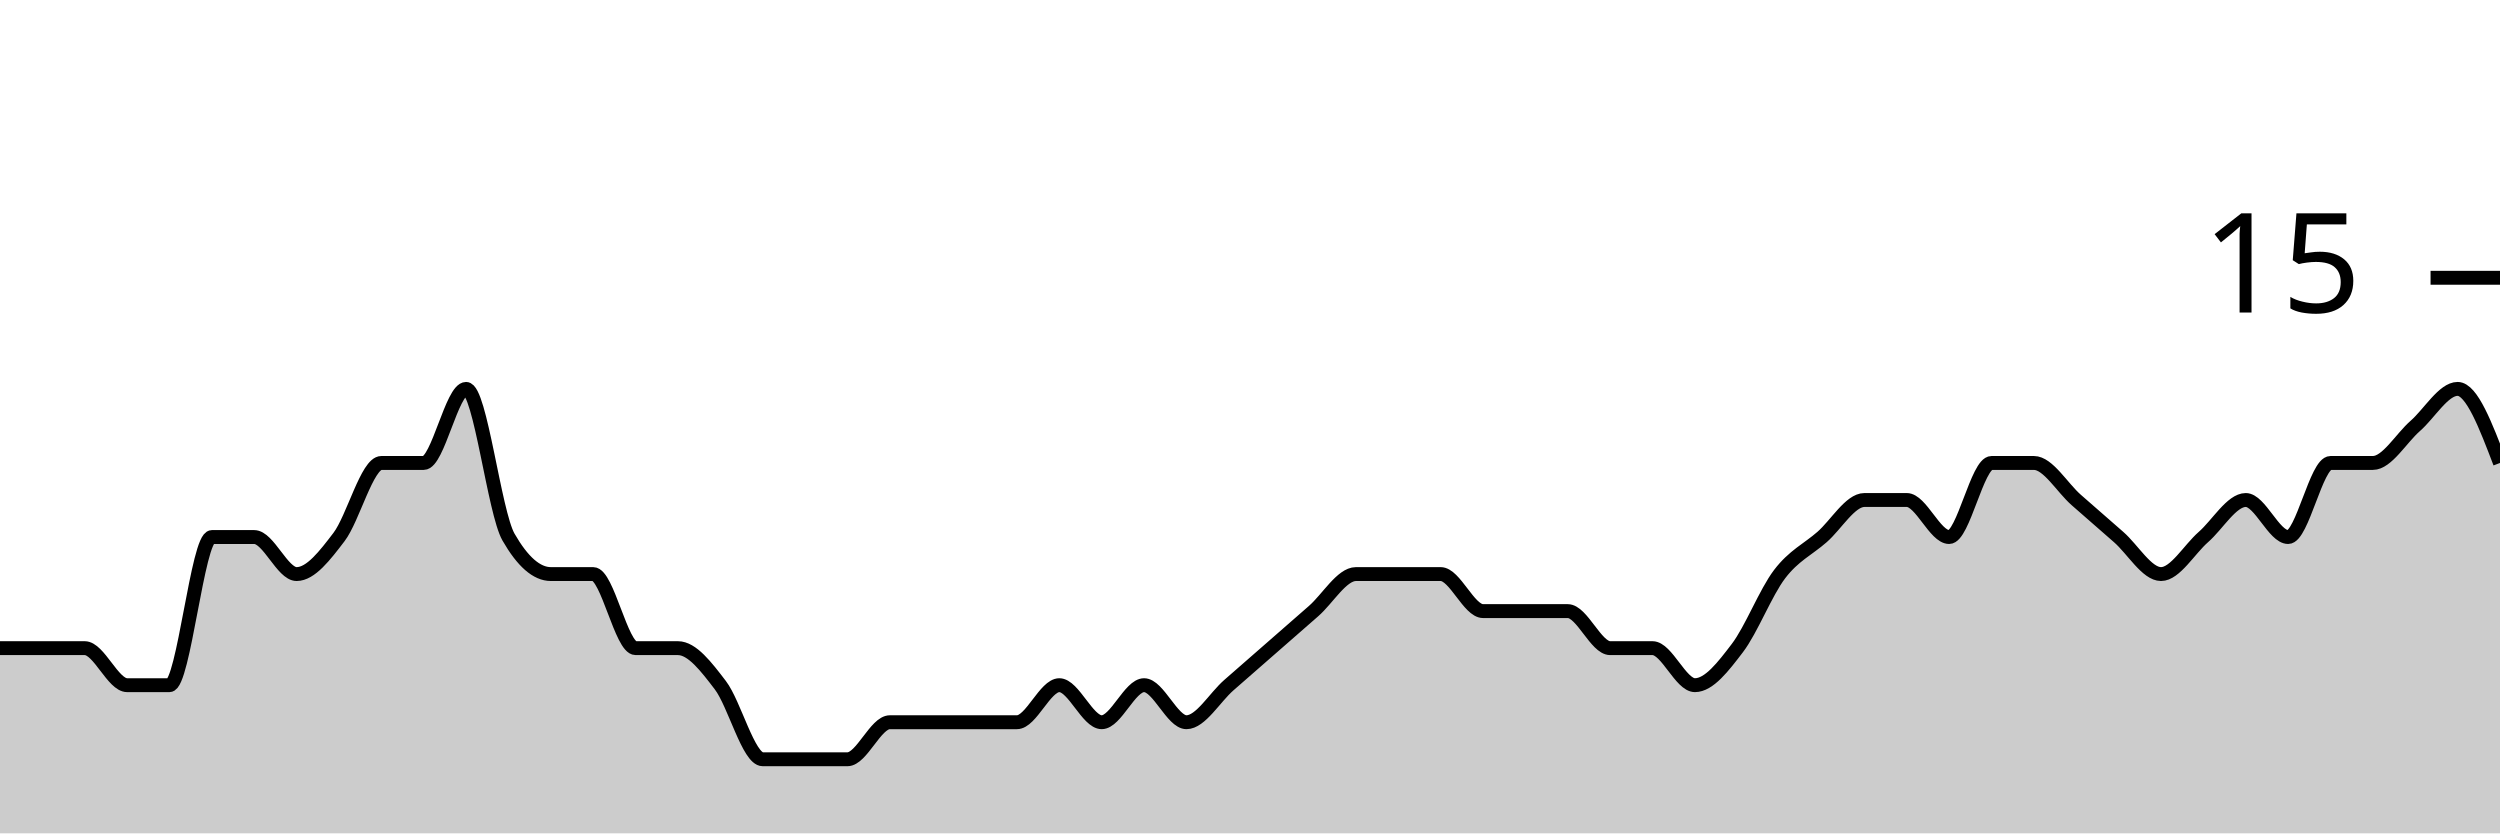
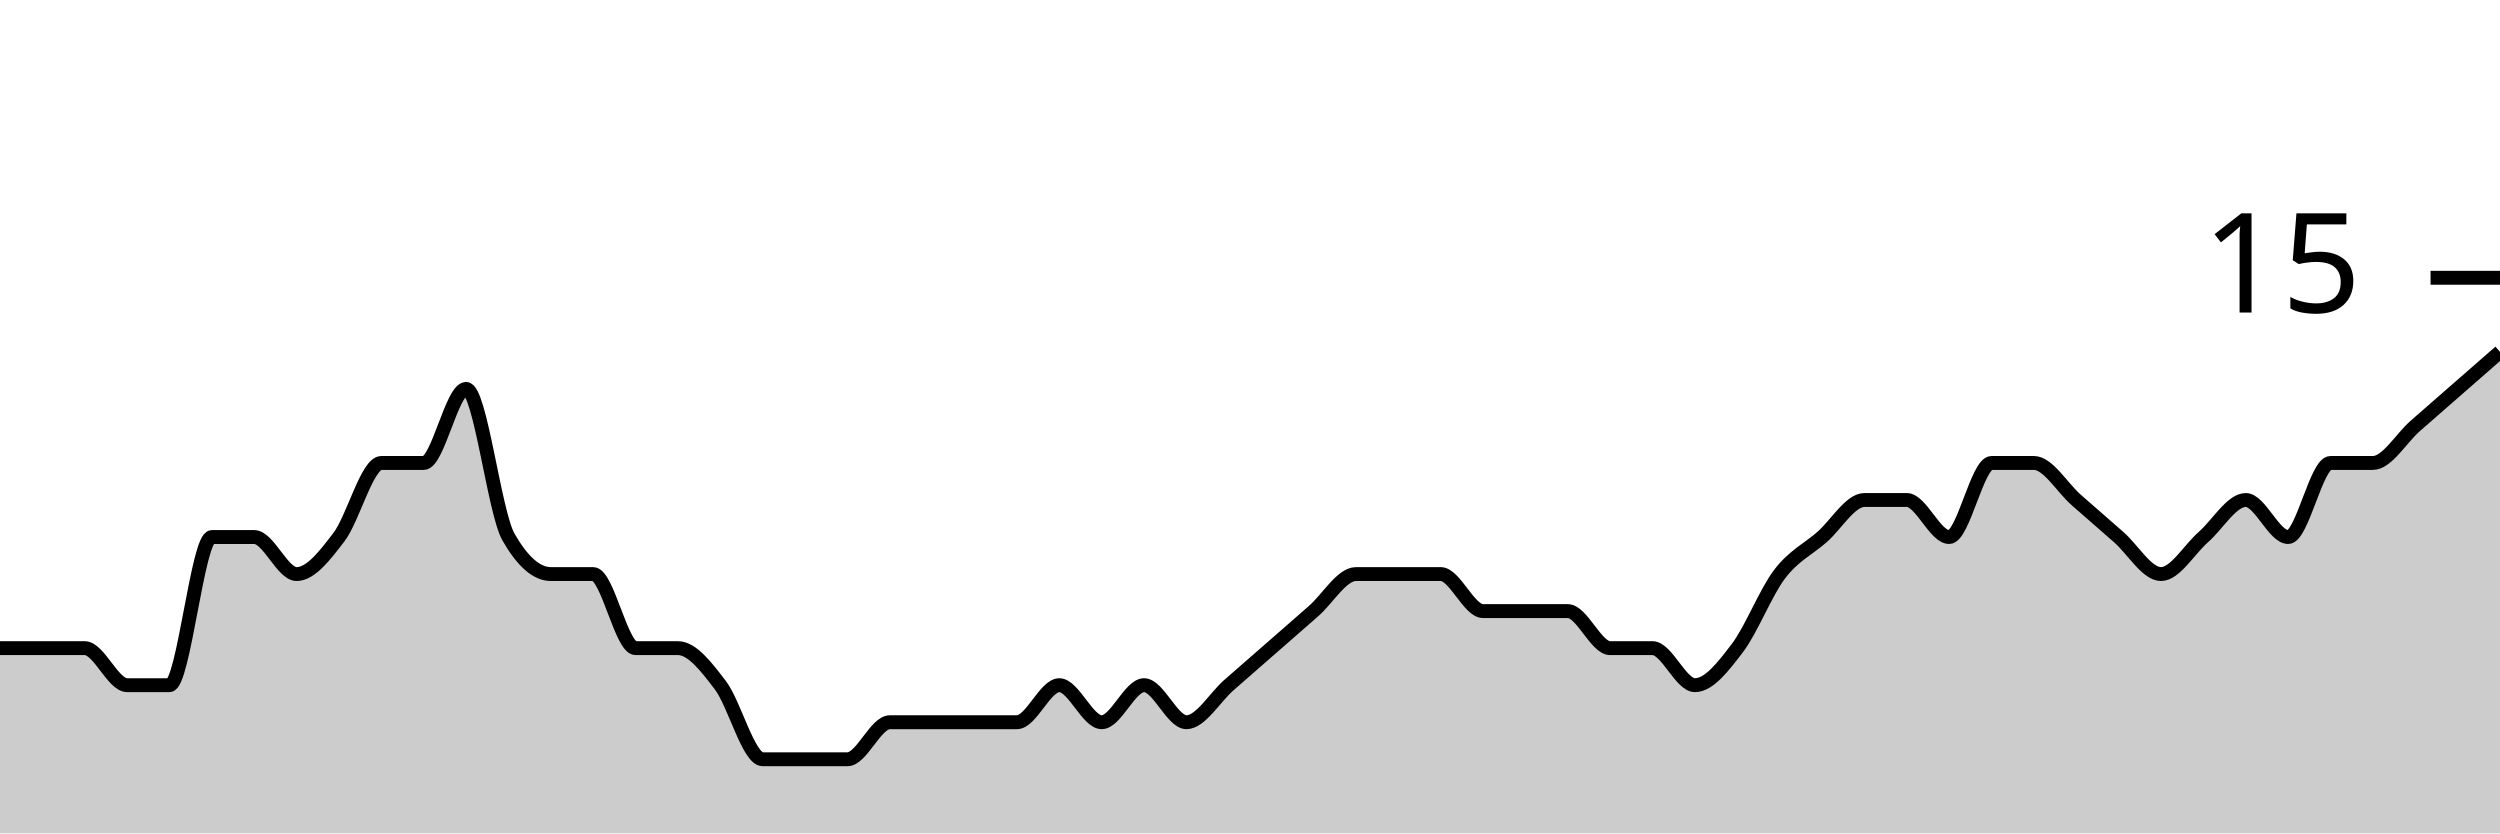
<svg xmlns="http://www.w3.org/2000/svg" viewBox="0 0 180 60">
  <g transform="translate(0,20)">
-     <path class="area" fill="rgba(0, 0, 0, 0.2)" d="M0,26.667C1.017,26.667,2.034,26.667,3.051,26.667C4.068,26.667,5.085,26.667,6.102,26.667C7.119,26.667,8.136,29.333,9.153,29.333C10.169,29.333,11.186,29.333,12.203,29.333C13.22,29.333,14.237,18.667,15.254,18.667C16.271,18.667,17.288,18.667,18.305,18.667C19.322,18.667,20.339,21.333,21.356,21.333C22.373,21.333,23.39,20,24.407,18.667C25.424,17.333,26.441,13.333,27.458,13.333C28.475,13.333,29.492,13.333,30.508,13.333C31.525,13.333,32.542,8,33.559,8C34.576,8,35.593,16.889,36.61,18.667C37.627,20.444,38.644,21.333,39.661,21.333C40.678,21.333,41.695,21.333,42.712,21.333C43.729,21.333,44.746,26.667,45.763,26.667C46.78,26.667,47.797,26.667,48.814,26.667C49.831,26.667,50.847,28,51.864,29.333C52.881,30.667,53.898,34.667,54.915,34.667C55.932,34.667,56.949,34.667,57.966,34.667C58.983,34.667,60,34.667,61.017,34.667C62.034,34.667,63.051,32,64.068,32C65.085,32,66.102,32,67.119,32C68.136,32,69.153,32,70.169,32C71.186,32,72.203,32,73.22,32C74.237,32,75.254,29.333,76.271,29.333C77.288,29.333,78.305,32,79.322,32C80.339,32,81.356,29.333,82.373,29.333C83.39,29.333,84.407,32,85.424,32C86.441,32,87.458,30.222,88.475,29.333C89.492,28.444,90.508,27.556,91.525,26.667C92.542,25.778,93.559,24.889,94.576,24C95.593,23.111,96.61,21.333,97.627,21.333C98.644,21.333,99.661,21.333,100.678,21.333C101.695,21.333,102.712,21.333,103.729,21.333C104.746,21.333,105.763,24,106.78,24C107.797,24,108.814,24,109.831,24C110.847,24,111.864,24,112.881,24C113.898,24,114.915,26.667,115.932,26.667C116.949,26.667,117.966,26.667,118.983,26.667C120,26.667,121.017,29.333,122.034,29.333C123.051,29.333,124.068,28,125.085,26.667C126.102,25.333,127.119,22.667,128.136,21.333C129.153,20,130.169,19.556,131.186,18.667C132.203,17.778,133.22,16,134.237,16C135.254,16,136.271,16,137.288,16C138.305,16,139.322,18.667,140.339,18.667C141.356,18.667,142.373,13.333,143.39,13.333C144.407,13.333,145.424,13.333,146.441,13.333C147.458,13.333,148.475,15.111,149.492,16C150.508,16.889,151.525,17.778,152.542,18.667C153.559,19.556,154.576,21.333,155.593,21.333C156.61,21.333,157.627,19.556,158.644,18.667C159.661,17.778,160.678,16,161.695,16C162.712,16,163.729,18.667,164.746,18.667C165.763,18.667,166.78,13.333,167.797,13.333C168.814,13.333,169.831,13.333,170.847,13.333C171.864,13.333,172.881,11.556,173.898,10.667C174.915,9.778,175.932,8,176.949,8C177.966,8,178.983,10.667,180,13.333L180,40C178.983,40,177.966,40,176.949,40C175.932,40,174.915,40,173.898,40C172.881,40,171.864,40,170.847,40C169.831,40,168.814,40,167.797,40C166.78,40,165.763,40,164.746,40C163.729,40,162.712,40,161.695,40C160.678,40,159.661,40,158.644,40C157.627,40,156.61,40,155.593,40C154.576,40,153.559,40,152.542,40C151.525,40,150.508,40,149.492,40C148.475,40,147.458,40,146.441,40C145.424,40,144.407,40,143.39,40C142.373,40,141.356,40,140.339,40C139.322,40,138.305,40,137.288,40C136.271,40,135.254,40,134.237,40C133.22,40,132.203,40,131.186,40C130.169,40,129.153,40,128.136,40C127.119,40,126.102,40,125.085,40C124.068,40,123.051,40,122.034,40C121.017,40,120,40,118.983,40C117.966,40,116.949,40,115.932,40C114.915,40,113.898,40,112.881,40C111.864,40,110.847,40,109.831,40C108.814,40,107.797,40,106.78,40C105.763,40,104.746,40,103.729,40C102.712,40,101.695,40,100.678,40C99.661,40,98.644,40,97.627,40C96.61,40,95.593,40,94.576,40C93.559,40,92.542,40,91.525,40C90.508,40,89.492,40,88.475,40C87.458,40,86.441,40,85.424,40C84.407,40,83.39,40,82.373,40C81.356,40,80.339,40,79.322,40C78.305,40,77.288,40,76.271,40C75.254,40,74.237,40,73.22,40C72.203,40,71.186,40,70.169,40C69.153,40,68.136,40,67.119,40C66.102,40,65.085,40,64.068,40C63.051,40,62.034,40,61.017,40C60,40,58.983,40,57.966,40C56.949,40,55.932,40,54.915,40C53.898,40,52.881,40,51.864,40C50.847,40,49.831,40,48.814,40C47.797,40,46.78,40,45.763,40C44.746,40,43.729,40,42.712,40C41.695,40,40.678,40,39.661,40C38.644,40,37.627,40,36.61,40C35.593,40,34.576,40,33.559,40C32.542,40,31.525,40,30.508,40C29.492,40,28.475,40,27.458,40C26.441,40,25.424,40,24.407,40C23.39,40,22.373,40,21.356,40C20.339,40,19.322,40,18.305,40C17.288,40,16.271,40,15.254,40C14.237,40,13.22,40,12.203,40C11.186,40,10.169,40,9.153,40C8.136,40,7.119,40,6.102,40C5.085,40,4.068,40,3.051,40C2.034,40,1.017,40,0,40Z" />
-     <path class="line" stroke="black" fill="none" d="M0,26.667C1.017,26.667,2.034,26.667,3.051,26.667C4.068,26.667,5.085,26.667,6.102,26.667C7.119,26.667,8.136,29.333,9.153,29.333C10.169,29.333,11.186,29.333,12.203,29.333C13.22,29.333,14.237,18.667,15.254,18.667C16.271,18.667,17.288,18.667,18.305,18.667C19.322,18.667,20.339,21.333,21.356,21.333C22.373,21.333,23.39,20,24.407,18.667C25.424,17.333,26.441,13.333,27.458,13.333C28.475,13.333,29.492,13.333,30.508,13.333C31.525,13.333,32.542,8,33.559,8C34.576,8,35.593,16.889,36.61,18.667C37.627,20.444,38.644,21.333,39.661,21.333C40.678,21.333,41.695,21.333,42.712,21.333C43.729,21.333,44.746,26.667,45.763,26.667C46.78,26.667,47.797,26.667,48.814,26.667C49.831,26.667,50.847,28,51.864,29.333C52.881,30.667,53.898,34.667,54.915,34.667C55.932,34.667,56.949,34.667,57.966,34.667C58.983,34.667,60,34.667,61.017,34.667C62.034,34.667,63.051,32,64.068,32C65.085,32,66.102,32,67.119,32C68.136,32,69.153,32,70.169,32C71.186,32,72.203,32,73.22,32C74.237,32,75.254,29.333,76.271,29.333C77.288,29.333,78.305,32,79.322,32C80.339,32,81.356,29.333,82.373,29.333C83.39,29.333,84.407,32,85.424,32C86.441,32,87.458,30.222,88.475,29.333C89.492,28.444,90.508,27.556,91.525,26.667C92.542,25.778,93.559,24.889,94.576,24C95.593,23.111,96.61,21.333,97.627,21.333C98.644,21.333,99.661,21.333,100.678,21.333C101.695,21.333,102.712,21.333,103.729,21.333C104.746,21.333,105.763,24,106.78,24C107.797,24,108.814,24,109.831,24C110.847,24,111.864,24,112.881,24C113.898,24,114.915,26.667,115.932,26.667C116.949,26.667,117.966,26.667,118.983,26.667C120,26.667,121.017,29.333,122.034,29.333C123.051,29.333,124.068,28,125.085,26.667C126.102,25.333,127.119,22.667,128.136,21.333C129.153,20,130.169,19.556,131.186,18.667C132.203,17.778,133.22,16,134.237,16C135.254,16,136.271,16,137.288,16C138.305,16,139.322,18.667,140.339,18.667C141.356,18.667,142.373,13.333,143.39,13.333C144.407,13.333,145.424,13.333,146.441,13.333C147.458,13.333,148.475,15.111,149.492,16C150.508,16.889,151.525,17.778,152.542,18.667C153.559,19.556,154.576,21.333,155.593,21.333C156.61,21.333,157.627,19.556,158.644,18.667C159.661,17.778,160.678,16,161.695,16C162.712,16,163.729,18.667,164.746,18.667C165.763,18.667,166.78,13.333,167.797,13.333C168.814,13.333,169.831,13.333,170.847,13.333C171.864,13.333,172.881,11.556,173.898,10.667C174.915,9.778,175.932,8,176.949,8C177.966,8,178.983,10.667,180,13.333" />
+     <path class="area" fill="rgba(0, 0, 0, 0.2)" d="M0,26.667C1.017,26.667,2.034,26.667,3.051,26.667C4.068,26.667,5.085,26.667,6.102,26.667C7.119,26.667,8.136,29.333,9.153,29.333C10.169,29.333,11.186,29.333,12.203,29.333C13.22,29.333,14.237,18.667,15.254,18.667C16.271,18.667,17.288,18.667,18.305,18.667C19.322,18.667,20.339,21.333,21.356,21.333C22.373,21.333,23.39,20,24.407,18.667C25.424,17.333,26.441,13.333,27.458,13.333C28.475,13.333,29.492,13.333,30.508,13.333C31.525,13.333,32.542,8,33.559,8C34.576,8,35.593,16.889,36.61,18.667C37.627,20.444,38.644,21.333,39.661,21.333C40.678,21.333,41.695,21.333,42.712,21.333C43.729,21.333,44.746,26.667,45.763,26.667C46.78,26.667,47.797,26.667,48.814,26.667C49.831,26.667,50.847,28,51.864,29.333C52.881,30.667,53.898,34.667,54.915,34.667C55.932,34.667,56.949,34.667,57.966,34.667C58.983,34.667,60,34.667,61.017,34.667C62.034,34.667,63.051,32,64.068,32C65.085,32,66.102,32,67.119,32C68.136,32,69.153,32,70.169,32C71.186,32,72.203,32,73.22,32C74.237,32,75.254,29.333,76.271,29.333C77.288,29.333,78.305,32,79.322,32C80.339,32,81.356,29.333,82.373,29.333C83.39,29.333,84.407,32,85.424,32C86.441,32,87.458,30.222,88.475,29.333C89.492,28.444,90.508,27.556,91.525,26.667C92.542,25.778,93.559,24.889,94.576,24C95.593,23.111,96.61,21.333,97.627,21.333C98.644,21.333,99.661,21.333,100.678,21.333C101.695,21.333,102.712,21.333,103.729,21.333C104.746,21.333,105.763,24,106.78,24C107.797,24,108.814,24,109.831,24C110.847,24,111.864,24,112.881,24C113.898,24,114.915,26.667,115.932,26.667C116.949,26.667,117.966,26.667,118.983,26.667C120,26.667,121.017,29.333,122.034,29.333C123.051,29.333,124.068,28,125.085,26.667C126.102,25.333,127.119,22.667,128.136,21.333C129.153,20,130.169,19.556,131.186,18.667C132.203,17.778,133.22,16,134.237,16C135.254,16,136.271,16,137.288,16C138.305,16,139.322,18.667,140.339,18.667C141.356,18.667,142.373,13.333,143.39,13.333C144.407,13.333,145.424,13.333,146.441,13.333C147.458,13.333,148.475,15.111,149.492,16C150.508,16.889,151.525,17.778,152.542,18.667C153.559,19.556,154.576,21.333,155.593,21.333C156.61,21.333,157.627,19.556,158.644,18.667C159.661,17.778,160.678,16,161.695,16C162.712,16,163.729,18.667,164.746,18.667C165.763,18.667,166.78,13.333,167.797,13.333C168.814,13.333,169.831,13.333,170.847,13.333C171.864,13.333,172.881,11.556,173.898,10.667C174.915,9.778,175.932,8.889,176.949,8C177.966,7.111,178.983,6.222,180,5.333L180,40C178.983,40,177.966,40,176.949,40C175.932,40,174.915,40,173.898,40C172.881,40,171.864,40,170.847,40C169.831,40,168.814,40,167.797,40C166.78,40,165.763,40,164.746,40C163.729,40,162.712,40,161.695,40C160.678,40,159.661,40,158.644,40C157.627,40,156.61,40,155.593,40C154.576,40,153.559,40,152.542,40C151.525,40,150.508,40,149.492,40C148.475,40,147.458,40,146.441,40C145.424,40,144.407,40,143.39,40C142.373,40,141.356,40,140.339,40C139.322,40,138.305,40,137.288,40C136.271,40,135.254,40,134.237,40C133.22,40,132.203,40,131.186,40C130.169,40,129.153,40,128.136,40C127.119,40,126.102,40,125.085,40C124.068,40,123.051,40,122.034,40C121.017,40,120,40,118.983,40C117.966,40,116.949,40,115.932,40C114.915,40,113.898,40,112.881,40C111.864,40,110.847,40,109.831,40C108.814,40,107.797,40,106.78,40C105.763,40,104.746,40,103.729,40C102.712,40,101.695,40,100.678,40C99.661,40,98.644,40,97.627,40C96.61,40,95.593,40,94.576,40C93.559,40,92.542,40,91.525,40C90.508,40,89.492,40,88.475,40C87.458,40,86.441,40,85.424,40C84.407,40,83.39,40,82.373,40C81.356,40,80.339,40,79.322,40C78.305,40,77.288,40,76.271,40C75.254,40,74.237,40,73.22,40C72.203,40,71.186,40,70.169,40C69.153,40,68.136,40,67.119,40C66.102,40,65.085,40,64.068,40C63.051,40,62.034,40,61.017,40C60,40,58.983,40,57.966,40C56.949,40,55.932,40,54.915,40C53.898,40,52.881,40,51.864,40C50.847,40,49.831,40,48.814,40C47.797,40,46.78,40,45.763,40C44.746,40,43.729,40,42.712,40C41.695,40,40.678,40,39.661,40C38.644,40,37.627,40,36.61,40C35.593,40,34.576,40,33.559,40C32.542,40,31.525,40,30.508,40C29.492,40,28.475,40,27.458,40C26.441,40,25.424,40,24.407,40C23.39,40,22.373,40,21.356,40C20.339,40,19.322,40,18.305,40C17.288,40,16.271,40,15.254,40C14.237,40,13.22,40,12.203,40C11.186,40,10.169,40,9.153,40C8.136,40,7.119,40,6.102,40C5.085,40,4.068,40,3.051,40C2.034,40,1.017,40,0,40Z" />
+     <path class="line" stroke="black" fill="none" d="M0,26.667C1.017,26.667,2.034,26.667,3.051,26.667C4.068,26.667,5.085,26.667,6.102,26.667C7.119,26.667,8.136,29.333,9.153,29.333C10.169,29.333,11.186,29.333,12.203,29.333C13.22,29.333,14.237,18.667,15.254,18.667C16.271,18.667,17.288,18.667,18.305,18.667C19.322,18.667,20.339,21.333,21.356,21.333C22.373,21.333,23.39,20,24.407,18.667C25.424,17.333,26.441,13.333,27.458,13.333C28.475,13.333,29.492,13.333,30.508,13.333C31.525,13.333,32.542,8,33.559,8C34.576,8,35.593,16.889,36.61,18.667C37.627,20.444,38.644,21.333,39.661,21.333C40.678,21.333,41.695,21.333,42.712,21.333C43.729,21.333,44.746,26.667,45.763,26.667C46.78,26.667,47.797,26.667,48.814,26.667C49.831,26.667,50.847,28,51.864,29.333C52.881,30.667,53.898,34.667,54.915,34.667C55.932,34.667,56.949,34.667,57.966,34.667C58.983,34.667,60,34.667,61.017,34.667C62.034,34.667,63.051,32,64.068,32C65.085,32,66.102,32,67.119,32C68.136,32,69.153,32,70.169,32C71.186,32,72.203,32,73.22,32C74.237,32,75.254,29.333,76.271,29.333C77.288,29.333,78.305,32,79.322,32C80.339,32,81.356,29.333,82.373,29.333C83.39,29.333,84.407,32,85.424,32C86.441,32,87.458,30.222,88.475,29.333C89.492,28.444,90.508,27.556,91.525,26.667C92.542,25.778,93.559,24.889,94.576,24C95.593,23.111,96.61,21.333,97.627,21.333C98.644,21.333,99.661,21.333,100.678,21.333C101.695,21.333,102.712,21.333,103.729,21.333C104.746,21.333,105.763,24,106.78,24C107.797,24,108.814,24,109.831,24C110.847,24,111.864,24,112.881,24C113.898,24,114.915,26.667,115.932,26.667C116.949,26.667,117.966,26.667,118.983,26.667C120,26.667,121.017,29.333,122.034,29.333C123.051,29.333,124.068,28,125.085,26.667C126.102,25.333,127.119,22.667,128.136,21.333C129.153,20,130.169,19.556,131.186,18.667C132.203,17.778,133.22,16,134.237,16C135.254,16,136.271,16,137.288,16C138.305,16,139.322,18.667,140.339,18.667C141.356,18.667,142.373,13.333,143.39,13.333C144.407,13.333,145.424,13.333,146.441,13.333C147.458,13.333,148.475,15.111,149.492,16C150.508,16.889,151.525,17.778,152.542,18.667C153.559,19.556,154.576,21.333,155.593,21.333C156.61,21.333,157.627,19.556,158.644,18.667C159.661,17.778,160.678,16,161.695,16C162.712,16,163.729,18.667,164.746,18.667C165.763,18.667,166.78,13.333,167.797,13.333C168.814,13.333,169.831,13.333,170.847,13.333C171.864,13.333,172.881,11.556,173.898,10.667C174.915,9.778,175.932,8.889,176.949,8C177.966,7.111,178.983,6.222,180,5.333" />
    <path class="axis-ceiling" stroke-width="1" stroke="black" fill="none" d="M175,0L180,0" />
    <text class="axis-ceiling-label" font-family="sans-serif" text-anchor="end" font-size="10px" x="170" y="2.5">15</text>
  </g>
</svg>
